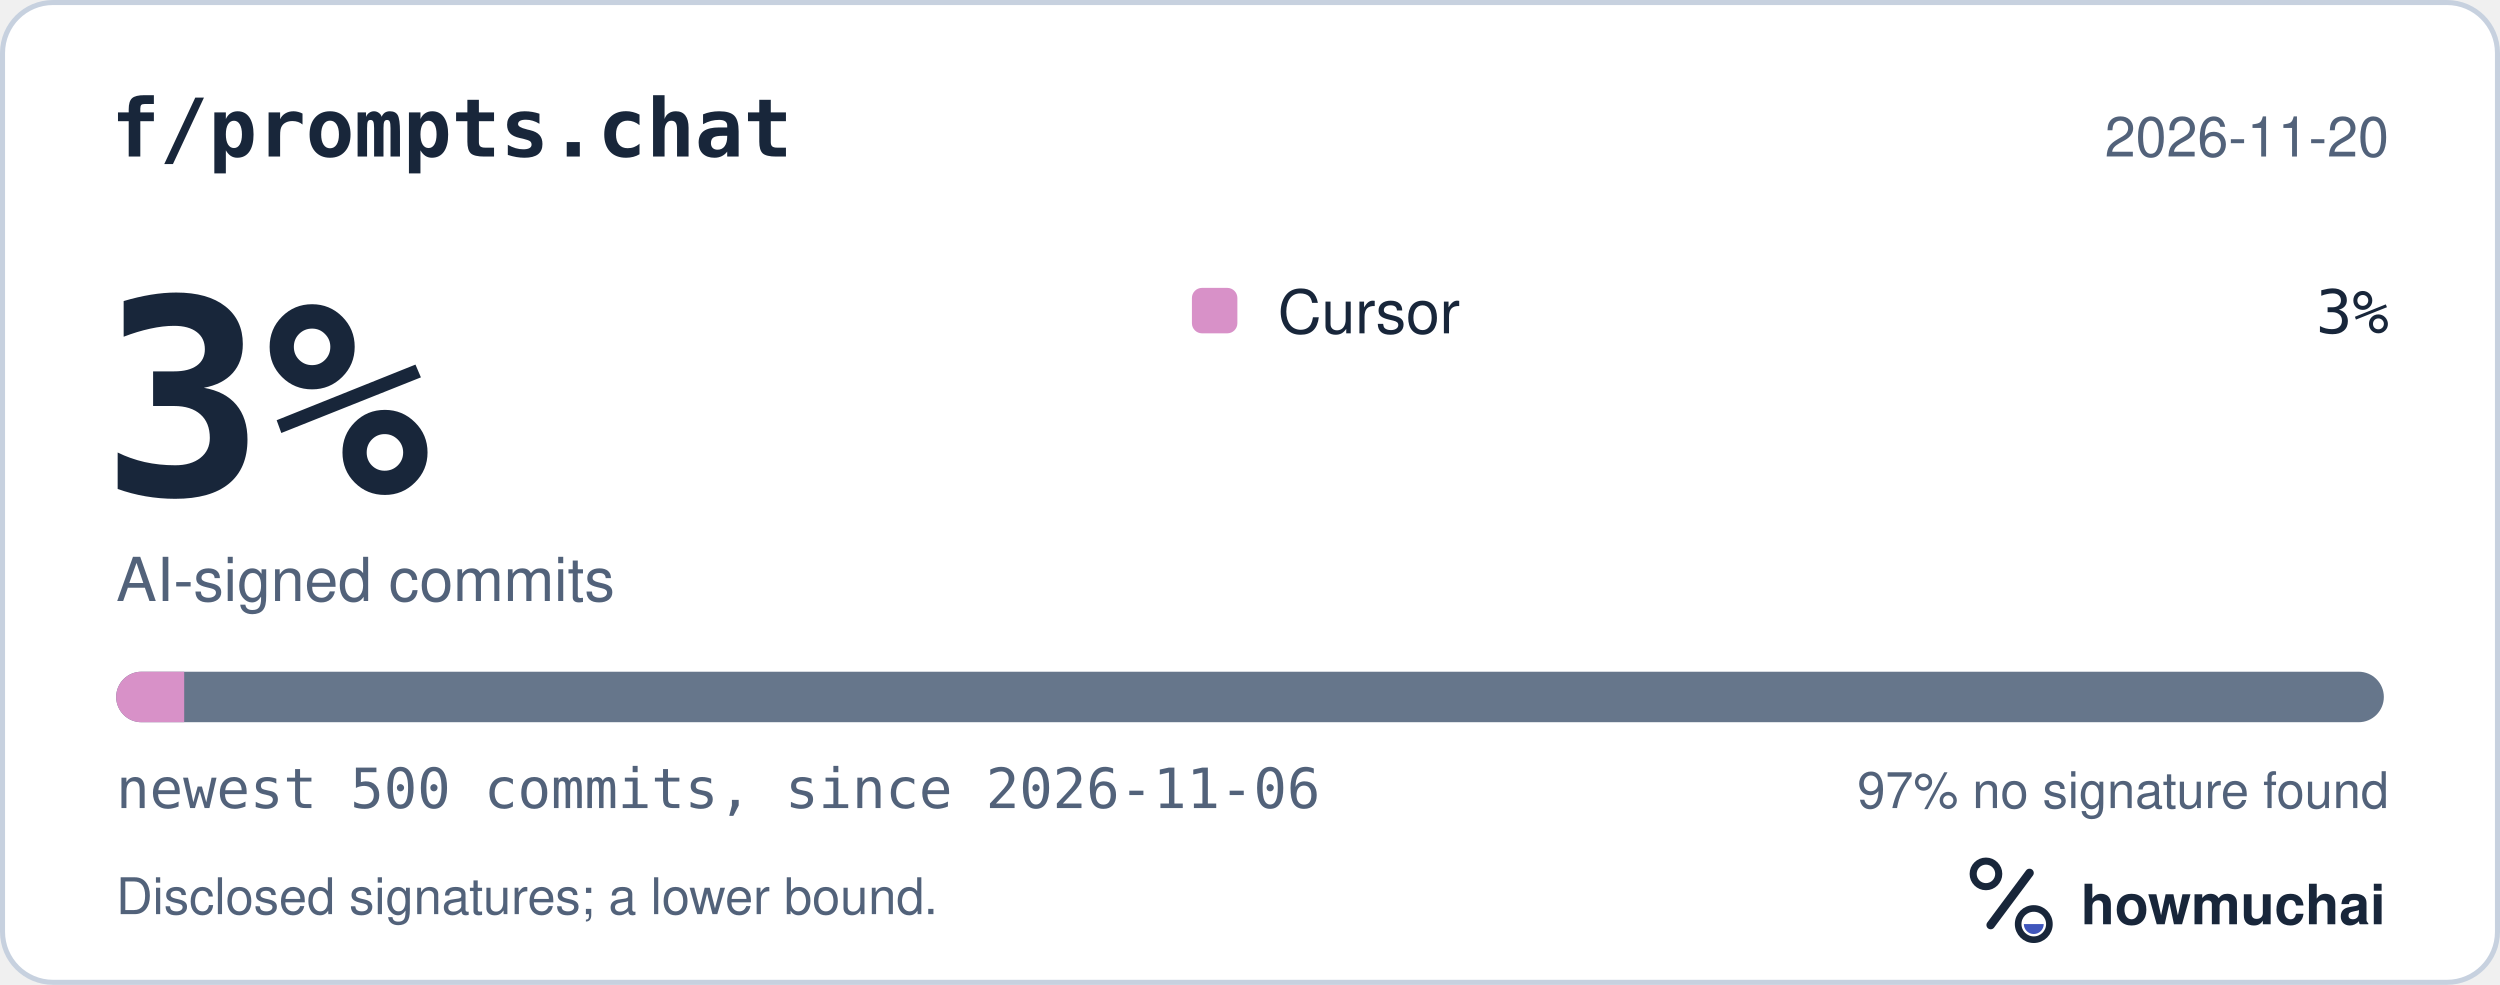
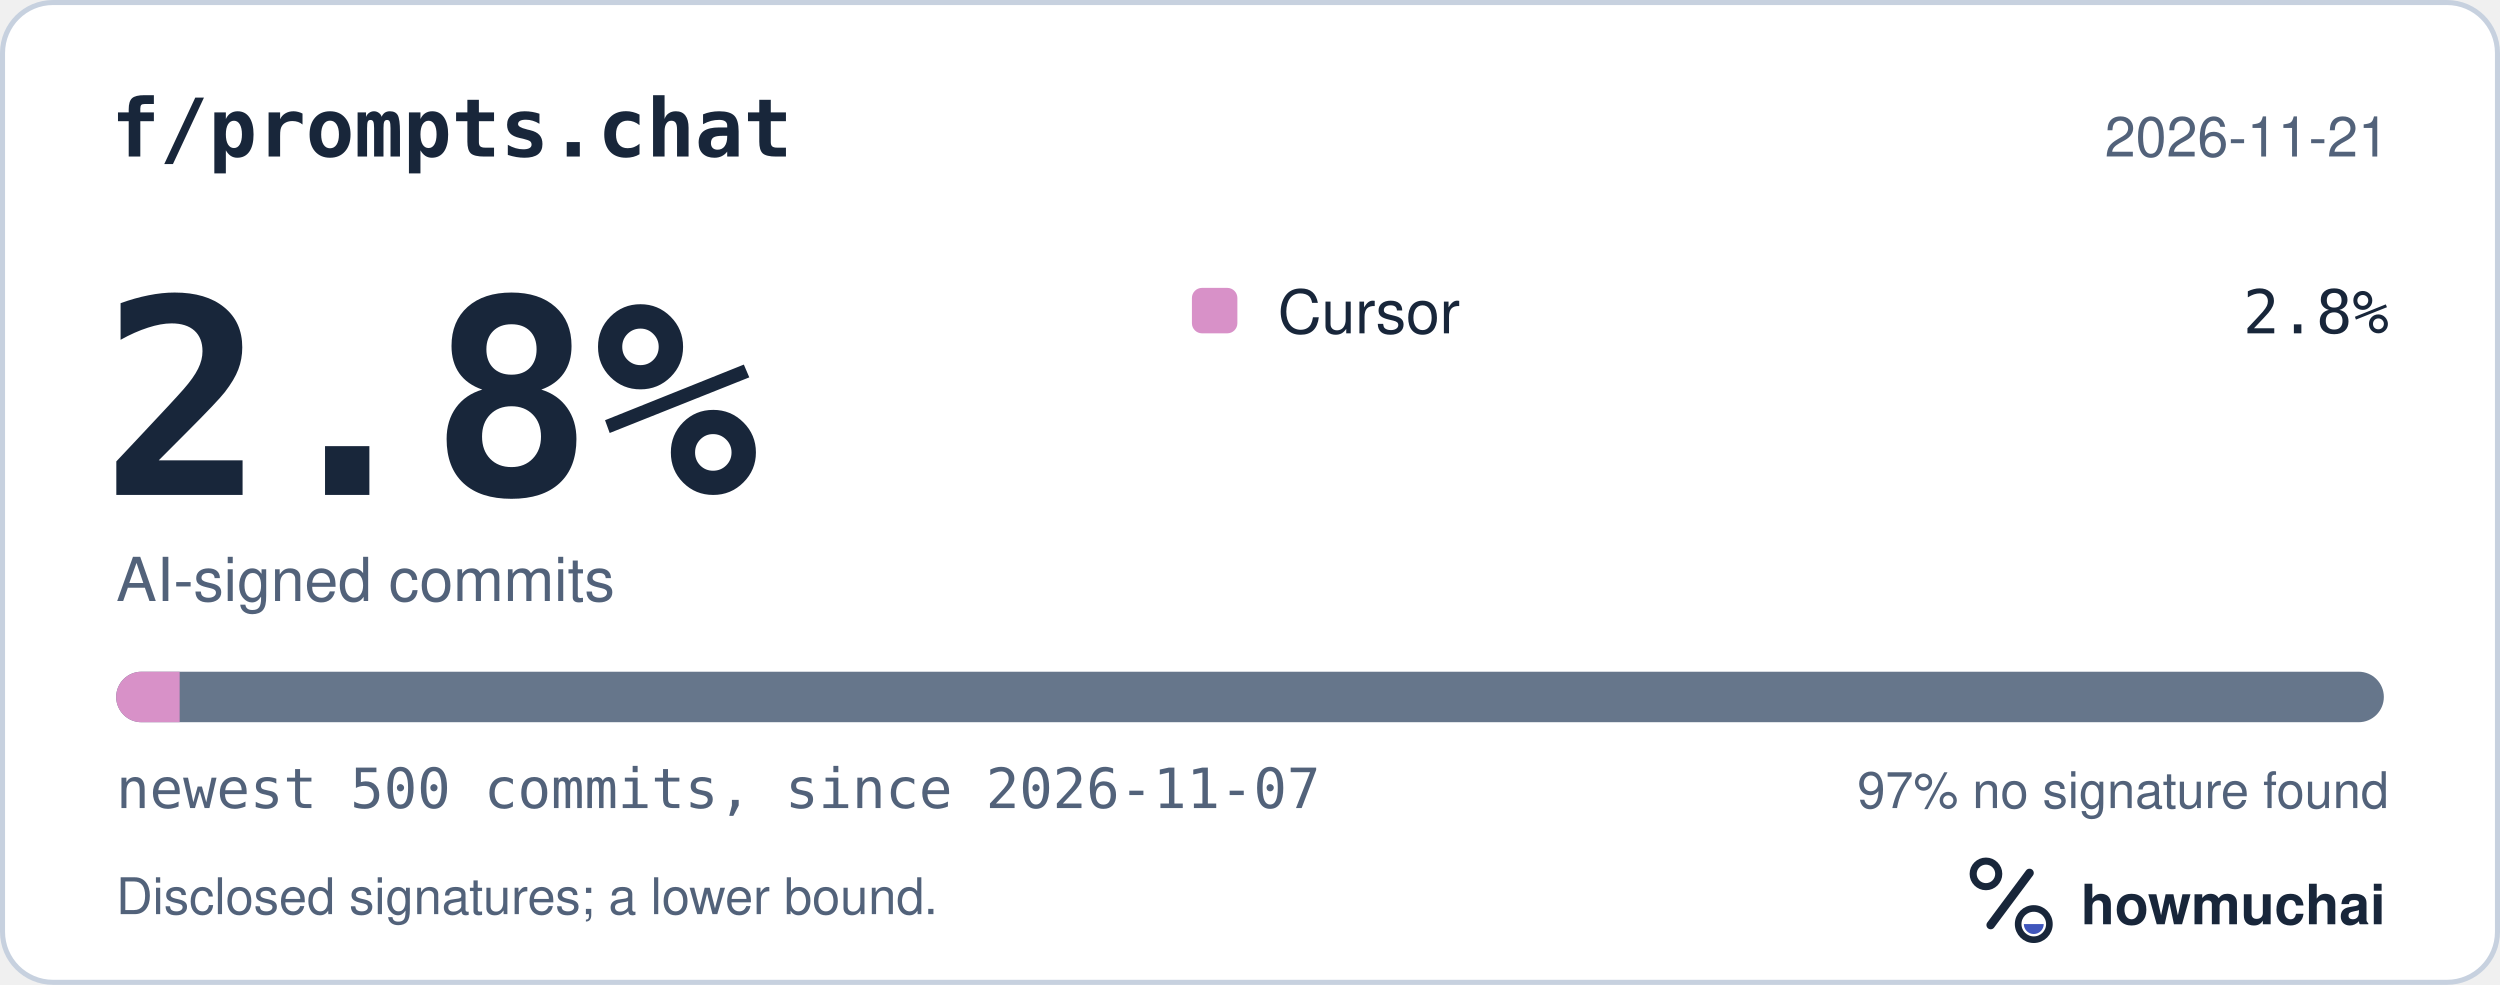
<svg xmlns="http://www.w3.org/2000/svg" width="495" height="195" viewBox="0 0 495 195" role="img" aria-labelledby="hm-t hm-d">
  <rect x="0.5" y="0.5" width="494" height="194" rx="10" fill="#FFFFFF" stroke="#C7D1DF" />
  <text x="22" y="31" fill="#18263A" font-family="ui-monospace, SF Mono, Menlo, Consolas, IBM Plex Mono, monospace" font-size="16" font-weight="600">f/prompts.chat</text>
-   <text x="473" y="31" fill="#52627A" font-family="-apple-system, BlinkMacSystemFont, Segoe UI, Helvetica, Arial, Fira Sans, sans-serif" font-size="11" text-anchor="end">2026-11-20</text>
-   <text x="20" y="98" fill="#18263A" font-family="ui-monospace, SF Mono, Menlo, Consolas, IBM Plex Mono, monospace" font-size="54" font-weight="700">3%</text>
+   <text x="473" y="31" fill="#52627A" font-family="-apple-system, BlinkMacSystemFont, Segoe UI, Helvetica, Arial, Fira Sans, sans-serif" font-size="11" text-anchor="end">2026-11-21</text>
+   <text x="20" y="98" fill="#18263A" font-family="ui-monospace, SF Mono, Menlo, Consolas, IBM Plex Mono, monospace" font-size="54" font-weight="700">2.8%</text>
  <text x="23" y="119" fill="#52627A" font-family="-apple-system, BlinkMacSystemFont, Segoe UI, Helvetica, Arial, Fira Sans, sans-serif" font-size="12">AI-signed commits</text>
  <rect x="236" y="57" width="9" height="9" rx="2" fill="#D891C8" />
  <text x="253" y="66" fill="#18263A" font-family="-apple-system, BlinkMacSystemFont, Segoe UI, Helvetica, Arial, Fira Sans, sans-serif" font-size="12">Cursor</text>
-   <text x="473" y="66" fill="#18263A" font-family="ui-monospace, SF Mono, Menlo, Consolas, IBM Plex Mono, monospace" font-size="12" text-anchor="end">3%</text>
+   <text x="473" y="66" fill="#18263A" font-family="ui-monospace, SF Mono, Menlo, Consolas, IBM Plex Mono, monospace" font-size="12" text-anchor="end">2.8%</text>
  <defs>
    <clipPath id="hm-bar">
      <rect x="23" y="133" width="449" height="10" rx="5" />
    </clipPath>
  </defs>
  <rect x="23" y="133" width="449" height="10" rx="5" fill="#66768B" />
  <g clip-path="url(#hm-bar)">
-     <rect x="23.00" y="133" width="13.47" height="10" fill="#D891C8" />
+     <rect x="23.00" y="133" width="12.57" height="10" fill="#D891C8" />
  </g>
-   <text x="23" y="160" fill="#52627A" font-family="ui-monospace, SF Mono, Menlo, Consolas, IBM Plex Mono, monospace" font-size="11">newest 500 commits, since 2026-11-06</text>
+   <text x="23" y="160" fill="#52627A" font-family="ui-monospace, SF Mono, Menlo, Consolas, IBM Plex Mono, monospace" font-size="11">newest 500 commits, since 2026-11-07</text>
  <text x="473" y="160" fill="#52627A" font-family="-apple-system, BlinkMacSystemFont, Segoe UI, Helvetica, Arial, Fira Sans, sans-serif" font-size="10" text-anchor="end">97% no signature found</text>
  <text x="23" y="181" fill="#52627A" font-family="-apple-system, BlinkMacSystemFont, Segoe UI, Helvetica, Arial, Fira Sans, sans-serif" font-size="10">Disclosed signatures; a lower bound.</text>
  <g transform="translate(386 166) scale(0.046875)">
    <circle cx="154" cy="150" r="54" fill="none" stroke="#18263A" stroke-width="30" />
    <path d="M174 366 338 146" fill="none" stroke="#18263A" stroke-width="36" stroke-linecap="round" />
    <circle cx="356" cy="362" r="66" fill="none" stroke="#18263A" stroke-width="28" />
    <path d="M314 362a42 42 0 0 0 84 0Z" fill="#4056BC" />
  </g>
  <text x="412" y="183" fill="#18263A" font-family="-apple-system, BlinkMacSystemFont, Segoe UI, Helvetica, Arial, Fira Sans, sans-serif" font-size="11" font-weight="650">howmuchai</text>
</svg>
